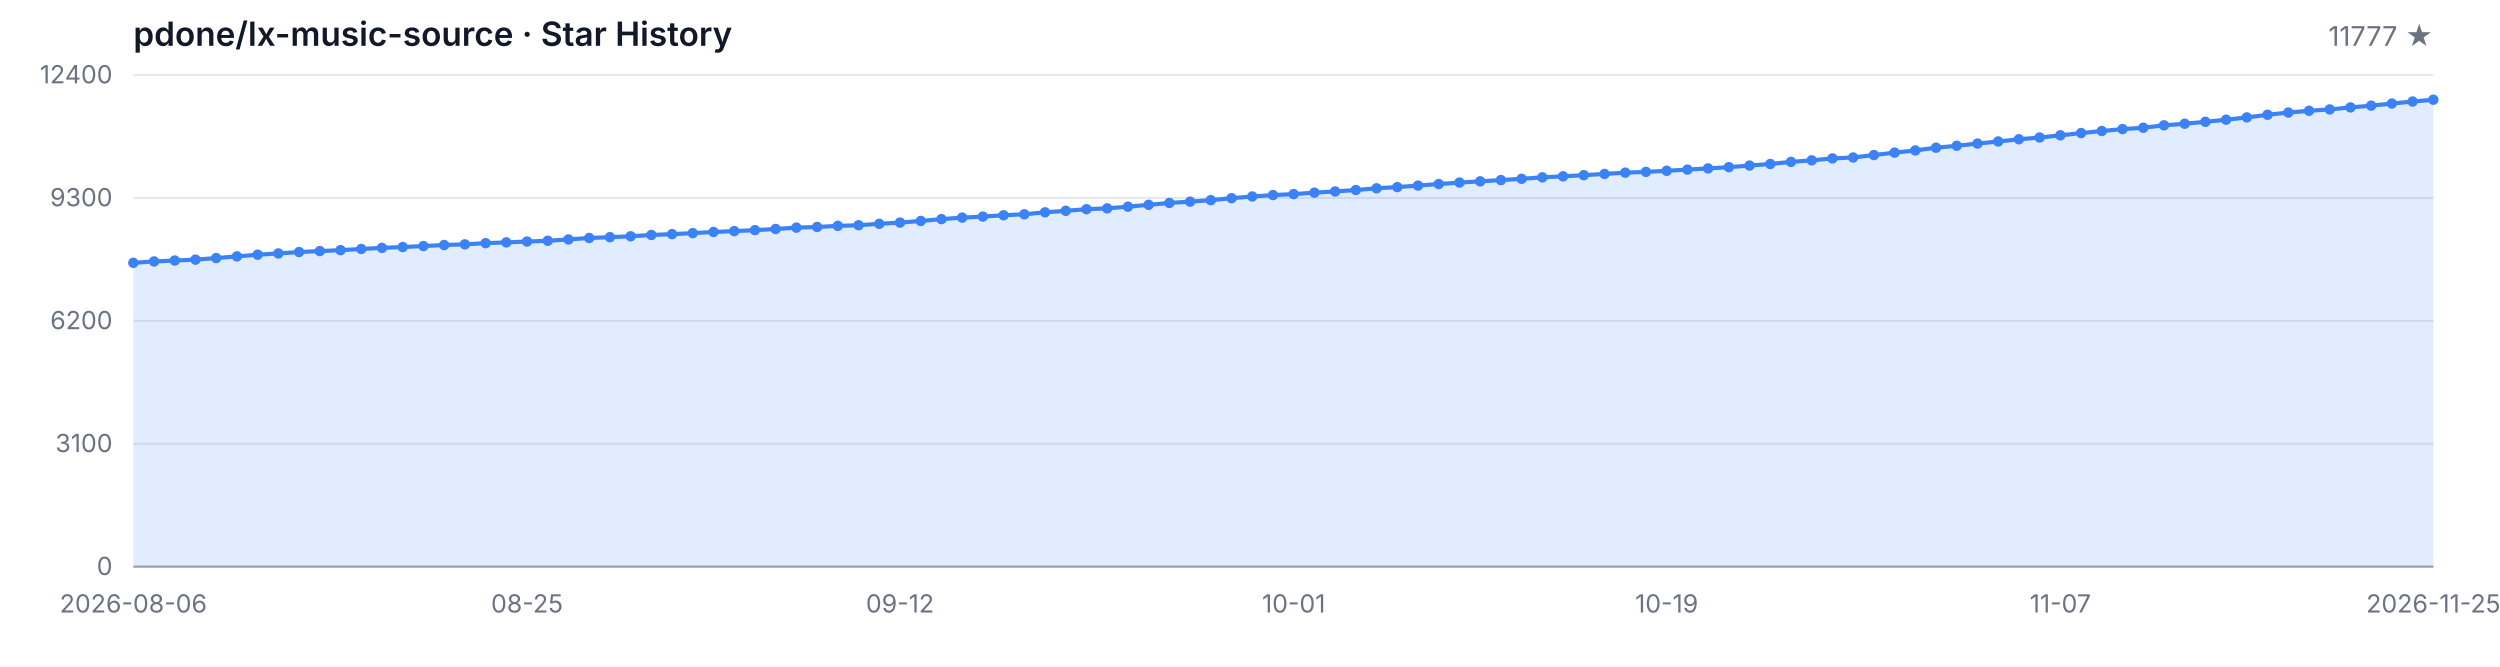
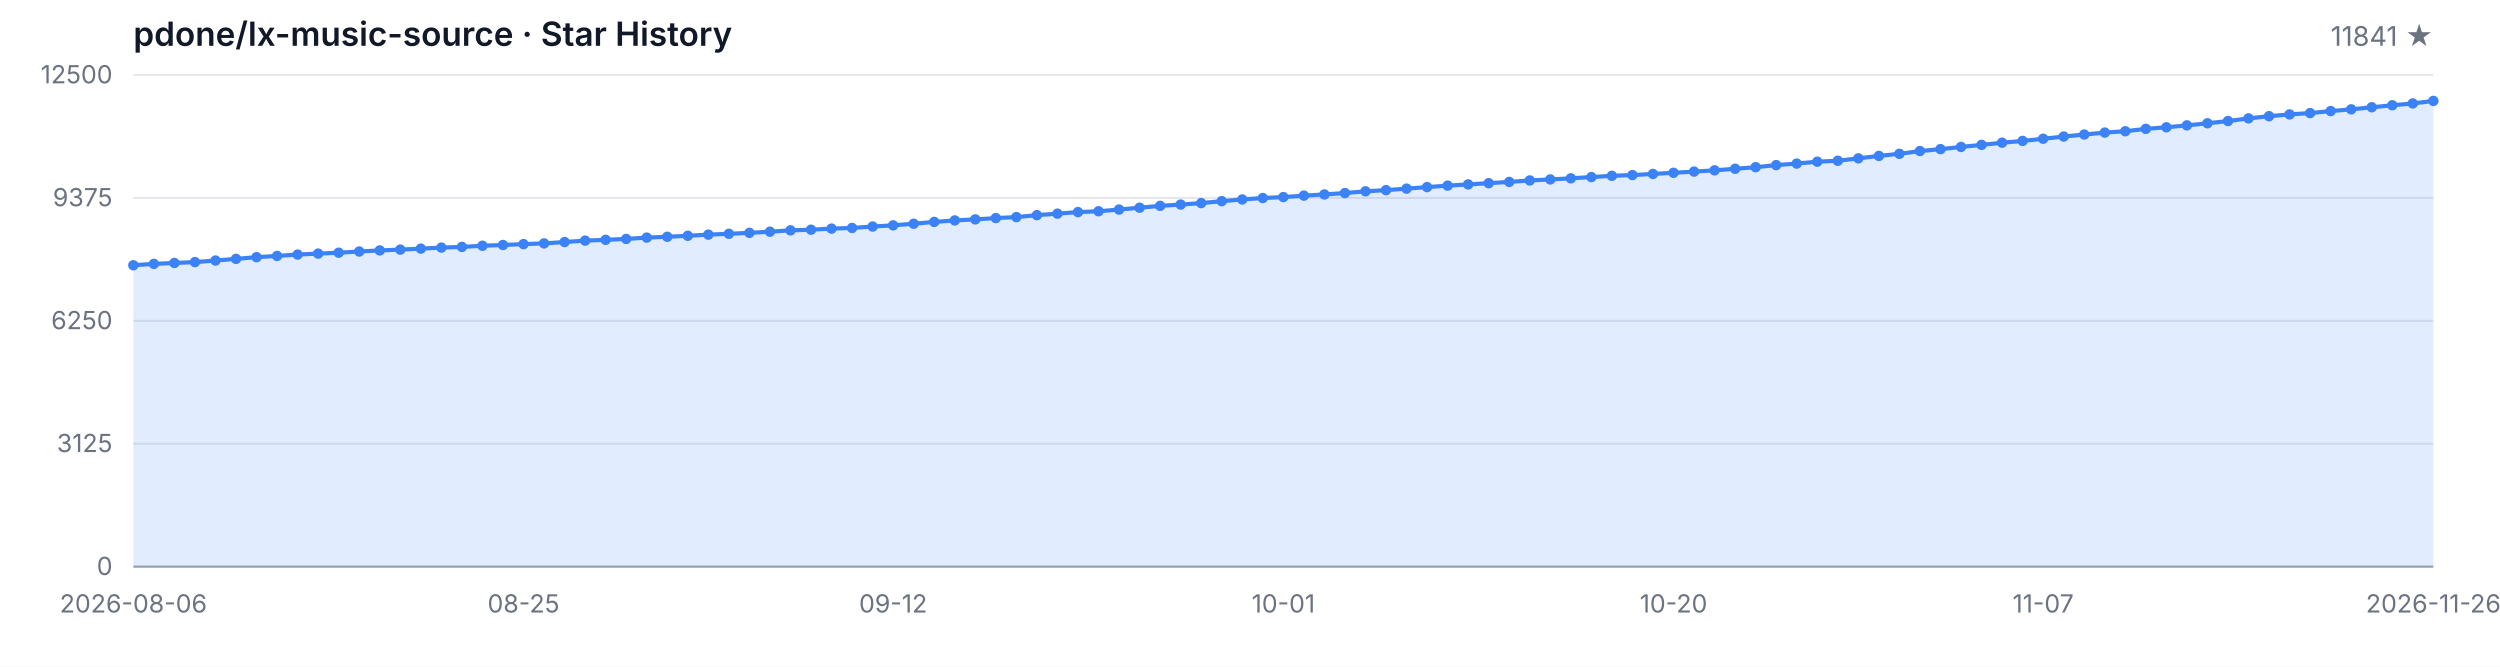
<svg xmlns="http://www.w3.org/2000/svg" width="1200" height="320" viewBox="0 0 1200 320" role="img" aria-label="Star History">
  <style>
  .bg { fill: #ffffff; }
  .grid { stroke: #e5e7eb; stroke-width: 1; }
  .axis { stroke: #9ca3af; stroke-width: 1; }
  .area { fill: rgba(59, 130, 246, 0.15); }
  .line { fill: none; stroke: #3b82f6; stroke-width: 2; stroke-linejoin: round; stroke-linecap: round; }
  .dot { fill: #3b82f6; }
  .tlabel { fill: #6b7280; font-family: -apple-system, BlinkMacSystemFont, 'Segoe UI', sans-serif; font-size: 12px; }
  .title { fill: #111827; font-family: -apple-system, BlinkMacSystemFont, 'Segoe UI', sans-serif; font-size: 16px; font-weight: 600; }
  .subtitle { fill: #6b7280; font-family: -apple-system, BlinkMacSystemFont, 'Segoe UI', sans-serif; font-size: 13px; }
  @media (prefers-color-scheme: dark) {
    .bg { fill: #0d1117; }
    .grid { stroke: #21262d; }
    .axis { stroke: #484f58; }
    .area { fill: rgba(58, 132, 255, 0.18); }
    .line { stroke: #58a6ff; }
    .dot { fill: #58a6ff; }
    .tlabel { fill: #8b949e; }
    .title { fill: #c9d1d9; }
    .subtitle { fill: #8b949e; }
  }
</style>
  <rect class="bg" width="1200" height="320" />
  <text class="title" x="64" y="22">pdone/lx-music-source · Star History</text>
-   <text class="subtitle" x="1168" y="22" text-anchor="end">11777 ★</text>
+   <text class="subtitle" x="1168" y="22" text-anchor="end">11841 ★</text>
  <line class="grid" x1="64" y1="272.00" x2="1168" y2="272.00" />
  <line class="grid" x1="64" y1="213.00" x2="1168" y2="213.00" />
  <line class="grid" x1="64" y1="154.00" x2="1168" y2="154.00" />
  <line class="grid" x1="64" y1="95.00" x2="1168" y2="95.00" />
  <line class="grid" x1="64" y1="36.00" x2="1168" y2="36.00" />
  <text class="tlabel" x="54" y="276.00" text-anchor="end">0</text>
-   <text class="tlabel" x="54" y="217.00" text-anchor="end">3100</text>
-   <text class="tlabel" x="54" y="158.00" text-anchor="end">6200</text>
-   <text class="tlabel" x="54" y="99.00" text-anchor="end">9300</text>
-   <text class="tlabel" x="54" y="40.00" text-anchor="end">12400</text>
+   <text class="tlabel" x="54" y="217.00" text-anchor="end">3125</text>
+   <text class="tlabel" x="54" y="158.00" text-anchor="end">6250</text>
+   <text class="tlabel" x="54" y="99.00" text-anchor="end">9375</text>
+   <text class="tlabel" x="54" y="40.00" text-anchor="end">12500</text>
  <line class="axis" x1="64" y1="272" x2="1168" y2="272" />
-   <path class="area" d="M 64.00 272.00 L 64.00 126.16 L 73.95 125.49 L 83.89 125.05 L 93.84 124.63 L 103.78 123.87 L 113.73 123.07 L 123.68 122.25 L 133.62 121.65 L 143.57 120.98 L 153.51 120.52 L 163.46 120.08 L 173.41 119.51 L 183.35 118.98 L 193.30 118.58 L 203.24 118.11 L 213.19 117.61 L 223.14 117.29 L 233.08 116.72 L 243.03 116.35 L 252.97 115.94 L 262.92 115.57 L 272.86 114.93 L 282.81 114.24 L 292.76 113.84 L 302.70 113.42 L 312.65 112.78 L 322.59 112.38 L 332.54 111.90 L 342.49 111.35 L 352.43 110.93 L 362.38 110.47 L 372.32 109.92 L 382.27 109.26 L 392.22 108.95 L 402.16 108.42 L 412.11 108.11 L 422.05 107.43 L 432.00 106.84 L 441.95 106.06 L 451.89 105.18 L 461.84 104.46 L 471.78 103.96 L 481.73 103.32 L 491.68 102.86 L 501.62 101.91 L 511.57 101.19 L 521.51 100.42 L 531.46 100.02 L 541.41 99.21 L 551.35 98.31 L 561.30 97.42 L 571.24 96.79 L 581.19 96.08 L 591.14 95.13 L 601.08 94.31 L 611.03 93.63 L 620.97 93.17 L 630.92 92.47 L 640.86 91.90 L 650.81 91.21 L 660.76 90.38 L 670.70 89.80 L 680.65 89.08 L 690.59 88.34 L 700.54 87.63 L 710.49 87.04 L 720.43 86.44 L 730.38 85.83 L 740.32 85.12 L 750.27 84.63 L 760.22 84.09 L 770.16 83.49 L 780.11 82.88 L 790.05 82.51 L 800.00 81.98 L 809.95 81.41 L 819.89 80.84 L 829.84 80.23 L 839.78 79.47 L 849.73 78.71 L 859.68 77.70 L 869.62 76.96 L 879.57 76.04 L 889.51 75.59 L 899.46 74.43 L 909.41 73.25 L 919.35 72.22 L 929.30 70.89 L 939.24 69.97 L 949.19 68.91 L 959.14 67.90 L 969.08 66.85 L 979.03 65.99 L 988.97 64.95 L 998.92 63.86 L 1008.86 62.89 L 1018.81 61.96 L 1028.76 61.31 L 1038.70 60.15 L 1048.65 59.39 L 1058.59 58.46 L 1068.54 57.45 L 1078.49 56.36 L 1088.43 55.09 L 1098.38 54.02 L 1108.32 53.17 L 1118.27 52.52 L 1128.22 51.55 L 1138.16 50.71 L 1148.11 49.70 L 1158.05 48.73 L 1168.00 47.86 L 1168.00 272.00 Z" />
-   <path class="line" d="M 64.00 126.16 L 73.95 125.49 L 83.89 125.05 L 93.84 124.63 L 103.78 123.87 L 113.73 123.07 L 123.68 122.25 L 133.62 121.65 L 143.57 120.98 L 153.51 120.52 L 163.46 120.08 L 173.41 119.51 L 183.35 118.98 L 193.30 118.58 L 203.24 118.11 L 213.19 117.61 L 223.14 117.29 L 233.08 116.72 L 243.03 116.35 L 252.97 115.94 L 262.92 115.57 L 272.86 114.93 L 282.81 114.24 L 292.76 113.84 L 302.70 113.42 L 312.65 112.78 L 322.59 112.38 L 332.54 111.90 L 342.49 111.35 L 352.43 110.93 L 362.38 110.47 L 372.32 109.92 L 382.27 109.26 L 392.22 108.95 L 402.16 108.42 L 412.11 108.11 L 422.05 107.43 L 432.00 106.84 L 441.95 106.06 L 451.89 105.18 L 461.84 104.46 L 471.78 103.96 L 481.73 103.32 L 491.68 102.86 L 501.62 101.91 L 511.57 101.19 L 521.51 100.42 L 531.46 100.02 L 541.41 99.21 L 551.35 98.31 L 561.30 97.42 L 571.24 96.79 L 581.19 96.08 L 591.14 95.13 L 601.08 94.31 L 611.03 93.63 L 620.97 93.17 L 630.92 92.47 L 640.86 91.90 L 650.81 91.21 L 660.76 90.38 L 670.70 89.80 L 680.65 89.08 L 690.59 88.34 L 700.54 87.63 L 710.49 87.04 L 720.43 86.44 L 730.38 85.83 L 740.32 85.12 L 750.27 84.63 L 760.22 84.09 L 770.16 83.49 L 780.11 82.88 L 790.05 82.51 L 800.00 81.98 L 809.95 81.41 L 819.89 80.84 L 829.84 80.23 L 839.78 79.47 L 849.73 78.71 L 859.68 77.70 L 869.62 76.96 L 879.57 76.04 L 889.51 75.59 L 899.46 74.43 L 909.41 73.25 L 919.35 72.22 L 929.30 70.89 L 939.24 69.97 L 949.19 68.91 L 959.14 67.90 L 969.08 66.85 L 979.03 65.99 L 988.97 64.95 L 998.92 63.86 L 1008.86 62.89 L 1018.81 61.96 L 1028.76 61.31 L 1038.70 60.15 L 1048.65 59.39 L 1058.59 58.46 L 1068.54 57.45 L 1078.49 56.36 L 1088.43 55.09 L 1098.38 54.02 L 1108.32 53.17 L 1118.27 52.52 L 1128.22 51.55 L 1138.16 50.71 L 1148.11 49.70 L 1158.05 48.73 L 1168.00 47.86" />
-   <circle class="dot" cx="64.00" cy="126.16" r="2.5" />
-   <circle class="dot" cx="73.95" cy="125.49" r="2.5" />
-   <circle class="dot" cx="83.89" cy="125.05" r="2.5" />
-   <circle class="dot" cx="93.84" cy="124.63" r="2.5" />
-   <circle class="dot" cx="103.78" cy="123.87" r="2.5" />
-   <circle class="dot" cx="113.73" cy="123.07" r="2.5" />
-   <circle class="dot" cx="123.68" cy="122.25" r="2.5" />
-   <circle class="dot" cx="133.62" cy="121.65" r="2.5" />
-   <circle class="dot" cx="143.57" cy="120.98" r="2.5" />
-   <circle class="dot" cx="153.51" cy="120.52" r="2.5" />
-   <circle class="dot" cx="163.46" cy="120.08" r="2.5" />
-   <circle class="dot" cx="173.41" cy="119.51" r="2.5" />
-   <circle class="dot" cx="183.35" cy="118.98" r="2.5" />
-   <circle class="dot" cx="193.30" cy="118.58" r="2.5" />
-   <circle class="dot" cx="203.24" cy="118.11" r="2.5" />
-   <circle class="dot" cx="213.19" cy="117.61" r="2.5" />
-   <circle class="dot" cx="223.14" cy="117.29" r="2.5" />
-   <circle class="dot" cx="233.08" cy="116.72" r="2.5" />
-   <circle class="dot" cx="243.03" cy="116.35" r="2.5" />
-   <circle class="dot" cx="252.97" cy="115.94" r="2.5" />
-   <circle class="dot" cx="262.92" cy="115.57" r="2.5" />
-   <circle class="dot" cx="272.86" cy="114.93" r="2.5" />
-   <circle class="dot" cx="282.81" cy="114.24" r="2.5" />
-   <circle class="dot" cx="292.76" cy="113.84" r="2.5" />
-   <circle class="dot" cx="302.70" cy="113.42" r="2.5" />
-   <circle class="dot" cx="312.65" cy="112.78" r="2.5" />
-   <circle class="dot" cx="322.59" cy="112.38" r="2.5" />
-   <circle class="dot" cx="332.54" cy="111.90" r="2.5" />
-   <circle class="dot" cx="342.49" cy="111.35" r="2.5" />
-   <circle class="dot" cx="352.43" cy="110.93" r="2.5" />
-   <circle class="dot" cx="362.38" cy="110.47" r="2.5" />
-   <circle class="dot" cx="372.32" cy="109.92" r="2.5" />
-   <circle class="dot" cx="382.27" cy="109.26" r="2.5" />
-   <circle class="dot" cx="392.22" cy="108.95" r="2.5" />
-   <circle class="dot" cx="402.16" cy="108.42" r="2.5" />
-   <circle class="dot" cx="412.11" cy="108.11" r="2.5" />
-   <circle class="dot" cx="422.05" cy="107.43" r="2.5" />
-   <circle class="dot" cx="432.00" cy="106.84" r="2.5" />
-   <circle class="dot" cx="441.95" cy="106.06" r="2.5" />
-   <circle class="dot" cx="451.89" cy="105.18" r="2.5" />
-   <circle class="dot" cx="461.84" cy="104.46" r="2.5" />
-   <circle class="dot" cx="471.78" cy="103.96" r="2.5" />
-   <circle class="dot" cx="481.73" cy="103.32" r="2.5" />
-   <circle class="dot" cx="491.68" cy="102.86" r="2.5" />
-   <circle class="dot" cx="501.62" cy="101.91" r="2.5" />
-   <circle class="dot" cx="511.57" cy="101.19" r="2.5" />
-   <circle class="dot" cx="521.51" cy="100.42" r="2.5" />
-   <circle class="dot" cx="531.46" cy="100.02" r="2.5" />
-   <circle class="dot" cx="541.41" cy="99.21" r="2.5" />
-   <circle class="dot" cx="551.35" cy="98.31" r="2.5" />
-   <circle class="dot" cx="561.30" cy="97.42" r="2.5" />
-   <circle class="dot" cx="571.24" cy="96.79" r="2.5" />
-   <circle class="dot" cx="581.19" cy="96.08" r="2.5" />
-   <circle class="dot" cx="591.14" cy="95.13" r="2.5" />
-   <circle class="dot" cx="601.08" cy="94.31" r="2.5" />
-   <circle class="dot" cx="611.03" cy="93.63" r="2.5" />
-   <circle class="dot" cx="620.97" cy="93.17" r="2.5" />
-   <circle class="dot" cx="630.92" cy="92.47" r="2.5" />
-   <circle class="dot" cx="640.86" cy="91.90" r="2.5" />
-   <circle class="dot" cx="650.81" cy="91.21" r="2.5" />
-   <circle class="dot" cx="660.76" cy="90.38" r="2.5" />
-   <circle class="dot" cx="670.70" cy="89.80" r="2.5" />
-   <circle class="dot" cx="680.65" cy="89.08" r="2.5" />
-   <circle class="dot" cx="690.59" cy="88.34" r="2.5" />
-   <circle class="dot" cx="700.54" cy="87.63" r="2.5" />
-   <circle class="dot" cx="710.49" cy="87.04" r="2.5" />
-   <circle class="dot" cx="720.43" cy="86.44" r="2.5" />
-   <circle class="dot" cx="730.38" cy="85.83" r="2.5" />
-   <circle class="dot" cx="740.32" cy="85.12" r="2.5" />
-   <circle class="dot" cx="750.27" cy="84.63" r="2.5" />
-   <circle class="dot" cx="760.22" cy="84.09" r="2.5" />
-   <circle class="dot" cx="770.16" cy="83.49" r="2.5" />
-   <circle class="dot" cx="780.11" cy="82.88" r="2.5" />
-   <circle class="dot" cx="790.05" cy="82.51" r="2.5" />
-   <circle class="dot" cx="800.00" cy="81.98" r="2.5" />
-   <circle class="dot" cx="809.95" cy="81.41" r="2.5" />
-   <circle class="dot" cx="819.89" cy="80.84" r="2.5" />
-   <circle class="dot" cx="829.84" cy="80.23" r="2.5" />
-   <circle class="dot" cx="839.78" cy="79.47" r="2.5" />
-   <circle class="dot" cx="849.73" cy="78.71" r="2.5" />
-   <circle class="dot" cx="859.68" cy="77.70" r="2.5" />
-   <circle class="dot" cx="869.62" cy="76.96" r="2.5" />
-   <circle class="dot" cx="879.57" cy="76.04" r="2.5" />
-   <circle class="dot" cx="889.51" cy="75.59" r="2.5" />
-   <circle class="dot" cx="899.46" cy="74.43" r="2.5" />
-   <circle class="dot" cx="909.41" cy="73.25" r="2.5" />
-   <circle class="dot" cx="919.35" cy="72.22" r="2.5" />
-   <circle class="dot" cx="929.30" cy="70.89" r="2.5" />
-   <circle class="dot" cx="939.24" cy="69.97" r="2.5" />
-   <circle class="dot" cx="949.19" cy="68.91" r="2.5" />
-   <circle class="dot" cx="959.14" cy="67.90" r="2.5" />
-   <circle class="dot" cx="969.08" cy="66.85" r="2.5" />
-   <circle class="dot" cx="979.03" cy="65.99" r="2.5" />
-   <circle class="dot" cx="988.97" cy="64.95" r="2.5" />
-   <circle class="dot" cx="998.92" cy="63.86" r="2.5" />
-   <circle class="dot" cx="1008.86" cy="62.89" r="2.5" />
-   <circle class="dot" cx="1018.81" cy="61.96" r="2.5" />
-   <circle class="dot" cx="1028.76" cy="61.31" r="2.5" />
-   <circle class="dot" cx="1038.70" cy="60.15" r="2.5" />
-   <circle class="dot" cx="1048.65" cy="59.39" r="2.5" />
-   <circle class="dot" cx="1058.59" cy="58.46" r="2.5" />
-   <circle class="dot" cx="1068.54" cy="57.45" r="2.5" />
-   <circle class="dot" cx="1078.49" cy="56.36" r="2.5" />
-   <circle class="dot" cx="1088.43" cy="55.09" r="2.5" />
-   <circle class="dot" cx="1098.38" cy="54.02" r="2.5" />
-   <circle class="dot" cx="1108.32" cy="53.17" r="2.5" />
-   <circle class="dot" cx="1118.27" cy="52.52" r="2.5" />
-   <circle class="dot" cx="1128.22" cy="51.55" r="2.5" />
-   <circle class="dot" cx="1138.16" cy="50.71" r="2.5" />
-   <circle class="dot" cx="1148.11" cy="49.70" r="2.5" />
-   <circle class="dot" cx="1158.05" cy="48.73" r="2.5" />
-   <circle class="dot" cx="1168.00" cy="47.86" r="2.5" />
+   <path class="area" d="M 64.00 272.00 L 64.00 127.32 L 73.86 126.66 L 83.71 126.23 L 93.57 125.81 L 103.43 125.06 L 113.29 124.26 L 123.14 123.45 L 133.00 122.85 L 142.86 122.19 L 152.71 121.73 L 162.57 121.30 L 172.43 120.73 L 182.29 120.20 L 192.14 119.81 L 202.00 119.34 L 211.86 118.85 L 221.71 118.52 L 231.57 117.96 L 241.43 117.60 L 251.29 117.18 L 261.14 116.83 L 271.00 116.18 L 280.86 115.50 L 290.71 115.11 L 300.57 114.69 L 310.43 114.05 L 320.29 113.65 L 330.14 113.18 L 340.00 112.63 L 349.86 112.22 L 359.71 111.77 L 369.57 111.22 L 379.43 110.56 L 389.29 110.26 L 399.14 109.73 L 409.00 109.42 L 418.86 108.74 L 428.71 108.16 L 438.57 107.39 L 448.43 106.52 L 458.29 105.80 L 468.14 105.31 L 478.00 104.67 L 487.86 104.21 L 497.71 103.27 L 507.57 102.55 L 517.43 101.80 L 527.29 101.40 L 537.14 100.59 L 547.00 99.70 L 556.86 98.81 L 566.71 98.19 L 576.57 97.49 L 586.43 96.55 L 596.29 95.74 L 606.14 95.06 L 616.00 94.60 L 625.86 93.90 L 635.71 93.34 L 645.57 92.66 L 655.43 91.83 L 665.29 91.26 L 675.14 90.54 L 685.00 89.81 L 694.86 89.11 L 704.71 88.52 L 714.57 87.92 L 724.43 87.32 L 734.29 86.62 L 744.14 86.13 L 754.00 85.60 L 763.86 84.99 L 773.71 84.39 L 783.57 84.03 L 793.43 83.50 L 803.29 82.94 L 813.14 82.37 L 823.00 81.77 L 832.86 81.01 L 842.71 80.25 L 852.57 79.25 L 862.43 78.52 L 872.29 77.61 L 882.14 77.16 L 892.00 76.01 L 901.86 74.84 L 911.71 73.82 L 921.57 72.50 L 931.43 71.59 L 941.29 70.53 L 951.14 69.53 L 961.00 68.49 L 970.86 67.64 L 980.71 66.60 L 990.57 65.53 L 1000.43 64.57 L 1010.29 63.64 L 1020.14 63.00 L 1030.00 61.85 L 1039.86 61.09 L 1049.71 60.17 L 1059.57 59.17 L 1069.43 58.09 L 1079.29 56.82 L 1089.14 55.77 L 1099.00 54.92 L 1108.86 54.28 L 1118.71 53.31 L 1128.57 52.48 L 1138.43 51.48 L 1148.29 50.52 L 1158.14 49.65 L 1168.00 48.44 L 1168.00 272.00 Z" />
+   <path class="line" d="M 64.00 127.32 L 73.86 126.66 L 83.71 126.23 L 93.57 125.81 L 103.43 125.06 L 113.29 124.26 L 123.14 123.45 L 133.00 122.85 L 142.86 122.19 L 152.71 121.73 L 162.57 121.30 L 172.43 120.73 L 182.29 120.20 L 192.14 119.81 L 202.00 119.34 L 211.86 118.85 L 221.71 118.52 L 231.57 117.96 L 241.43 117.60 L 251.29 117.18 L 261.14 116.83 L 271.00 116.18 L 280.86 115.50 L 290.71 115.11 L 300.57 114.69 L 310.43 114.05 L 320.29 113.65 L 330.14 113.18 L 340.00 112.63 L 349.86 112.22 L 359.71 111.77 L 369.57 111.22 L 379.43 110.56 L 389.29 110.26 L 399.14 109.73 L 409.00 109.42 L 418.86 108.74 L 428.71 108.16 L 438.57 107.39 L 448.43 106.52 L 458.29 105.80 L 468.14 105.31 L 478.00 104.67 L 487.86 104.21 L 497.71 103.27 L 507.57 102.55 L 517.43 101.80 L 527.29 101.40 L 537.14 100.59 L 547.00 99.70 L 556.86 98.81 L 566.71 98.19 L 576.57 97.49 L 586.43 96.55 L 596.29 95.74 L 606.14 95.06 L 616.00 94.60 L 625.86 93.90 L 635.71 93.34 L 645.57 92.66 L 655.43 91.83 L 665.29 91.26 L 675.14 90.54 L 685.00 89.81 L 694.86 89.11 L 704.71 88.52 L 714.57 87.92 L 724.43 87.32 L 734.29 86.62 L 744.14 86.13 L 754.00 85.60 L 763.86 84.99 L 773.71 84.39 L 783.57 84.03 L 793.43 83.50 L 803.29 82.94 L 813.14 82.37 L 823.00 81.77 L 832.86 81.01 L 842.71 80.25 L 852.57 79.25 L 862.43 78.52 L 872.29 77.61 L 882.14 77.16 L 892.00 76.01 L 901.86 74.84 L 911.71 73.82 L 921.57 72.50 L 931.43 71.59 L 941.29 70.53 L 951.14 69.53 L 961.00 68.49 L 970.86 67.64 L 980.71 66.60 L 990.57 65.53 L 1000.43 64.57 L 1010.29 63.64 L 1020.14 63.00 L 1030.00 61.85 L 1039.86 61.09 L 1049.71 60.17 L 1059.57 59.17 L 1069.43 58.09 L 1079.29 56.82 L 1089.14 55.77 L 1099.00 54.92 L 1108.86 54.28 L 1118.71 53.31 L 1128.57 52.48 L 1138.43 51.48 L 1148.29 50.52 L 1158.14 49.65 L 1168.00 48.44" />
+   <circle class="dot" cx="64.00" cy="127.32" r="2.5" />
+   <circle class="dot" cx="73.86" cy="126.66" r="2.5" />
+   <circle class="dot" cx="83.71" cy="126.23" r="2.5" />
+   <circle class="dot" cx="93.57" cy="125.81" r="2.5" />
+   <circle class="dot" cx="103.43" cy="125.06" r="2.5" />
+   <circle class="dot" cx="113.29" cy="124.26" r="2.5" />
+   <circle class="dot" cx="123.14" cy="123.45" r="2.5" />
+   <circle class="dot" cx="133.00" cy="122.85" r="2.5" />
+   <circle class="dot" cx="142.86" cy="122.19" r="2.5" />
+   <circle class="dot" cx="152.71" cy="121.73" r="2.5" />
+   <circle class="dot" cx="162.57" cy="121.30" r="2.5" />
+   <circle class="dot" cx="172.43" cy="120.73" r="2.5" />
+   <circle class="dot" cx="182.29" cy="120.20" r="2.5" />
+   <circle class="dot" cx="192.14" cy="119.81" r="2.5" />
+   <circle class="dot" cx="202.00" cy="119.34" r="2.5" />
+   <circle class="dot" cx="211.86" cy="118.85" r="2.5" />
+   <circle class="dot" cx="221.71" cy="118.52" r="2.5" />
+   <circle class="dot" cx="231.57" cy="117.96" r="2.5" />
+   <circle class="dot" cx="241.43" cy="117.60" r="2.5" />
+   <circle class="dot" cx="251.29" cy="117.18" r="2.5" />
+   <circle class="dot" cx="261.14" cy="116.83" r="2.5" />
+   <circle class="dot" cx="271.00" cy="116.18" r="2.5" />
+   <circle class="dot" cx="280.86" cy="115.50" r="2.5" />
+   <circle class="dot" cx="290.71" cy="115.11" r="2.5" />
+   <circle class="dot" cx="300.57" cy="114.69" r="2.5" />
+   <circle class="dot" cx="310.43" cy="114.05" r="2.5" />
+   <circle class="dot" cx="320.29" cy="113.65" r="2.5" />
+   <circle class="dot" cx="330.14" cy="113.18" r="2.5" />
+   <circle class="dot" cx="340.00" cy="112.63" r="2.5" />
+   <circle class="dot" cx="349.86" cy="112.22" r="2.5" />
+   <circle class="dot" cx="359.71" cy="111.77" r="2.5" />
+   <circle class="dot" cx="369.57" cy="111.22" r="2.5" />
+   <circle class="dot" cx="379.43" cy="110.56" r="2.5" />
+   <circle class="dot" cx="389.29" cy="110.26" r="2.5" />
+   <circle class="dot" cx="399.14" cy="109.73" r="2.5" />
+   <circle class="dot" cx="409.00" cy="109.42" r="2.5" />
+   <circle class="dot" cx="418.86" cy="108.74" r="2.5" />
+   <circle class="dot" cx="428.71" cy="108.16" r="2.5" />
+   <circle class="dot" cx="438.57" cy="107.39" r="2.5" />
+   <circle class="dot" cx="448.43" cy="106.52" r="2.5" />
+   <circle class="dot" cx="458.29" cy="105.80" r="2.5" />
+   <circle class="dot" cx="468.14" cy="105.31" r="2.5" />
+   <circle class="dot" cx="478.00" cy="104.67" r="2.5" />
+   <circle class="dot" cx="487.86" cy="104.21" r="2.5" />
+   <circle class="dot" cx="497.71" cy="103.27" r="2.5" />
+   <circle class="dot" cx="507.57" cy="102.55" r="2.5" />
+   <circle class="dot" cx="517.43" cy="101.80" r="2.5" />
+   <circle class="dot" cx="527.29" cy="101.40" r="2.5" />
+   <circle class="dot" cx="537.14" cy="100.59" r="2.5" />
+   <circle class="dot" cx="547.00" cy="99.70" r="2.5" />
+   <circle class="dot" cx="556.86" cy="98.81" r="2.5" />
+   <circle class="dot" cx="566.71" cy="98.19" r="2.5" />
+   <circle class="dot" cx="576.57" cy="97.49" r="2.5" />
+   <circle class="dot" cx="586.43" cy="96.55" r="2.5" />
+   <circle class="dot" cx="596.29" cy="95.74" r="2.5" />
+   <circle class="dot" cx="606.14" cy="95.06" r="2.5" />
+   <circle class="dot" cx="616.00" cy="94.60" r="2.5" />
+   <circle class="dot" cx="625.86" cy="93.90" r="2.5" />
+   <circle class="dot" cx="635.71" cy="93.34" r="2.5" />
+   <circle class="dot" cx="645.57" cy="92.66" r="2.5" />
+   <circle class="dot" cx="655.43" cy="91.83" r="2.5" />
+   <circle class="dot" cx="665.29" cy="91.26" r="2.5" />
+   <circle class="dot" cx="675.14" cy="90.54" r="2.5" />
+   <circle class="dot" cx="685.00" cy="89.81" r="2.5" />
+   <circle class="dot" cx="694.86" cy="89.11" r="2.5" />
+   <circle class="dot" cx="704.71" cy="88.52" r="2.5" />
+   <circle class="dot" cx="714.57" cy="87.92" r="2.5" />
+   <circle class="dot" cx="724.43" cy="87.32" r="2.5" />
+   <circle class="dot" cx="734.29" cy="86.62" r="2.5" />
+   <circle class="dot" cx="744.14" cy="86.13" r="2.5" />
+   <circle class="dot" cx="754.00" cy="85.60" r="2.5" />
+   <circle class="dot" cx="763.86" cy="84.99" r="2.5" />
+   <circle class="dot" cx="773.71" cy="84.39" r="2.5" />
+   <circle class="dot" cx="783.57" cy="84.03" r="2.5" />
+   <circle class="dot" cx="793.43" cy="83.50" r="2.5" />
+   <circle class="dot" cx="803.29" cy="82.94" r="2.5" />
+   <circle class="dot" cx="813.14" cy="82.37" r="2.5" />
+   <circle class="dot" cx="823.00" cy="81.77" r="2.5" />
+   <circle class="dot" cx="832.86" cy="81.01" r="2.5" />
+   <circle class="dot" cx="842.71" cy="80.25" r="2.5" />
+   <circle class="dot" cx="852.57" cy="79.25" r="2.5" />
+   <circle class="dot" cx="862.43" cy="78.52" r="2.5" />
+   <circle class="dot" cx="872.29" cy="77.61" r="2.5" />
+   <circle class="dot" cx="882.14" cy="77.16" r="2.5" />
+   <circle class="dot" cx="892.00" cy="76.01" r="2.5" />
+   <circle class="dot" cx="901.86" cy="74.84" r="2.5" />
+   <circle class="dot" cx="911.71" cy="73.82" r="2.5" />
+   <circle class="dot" cx="921.57" cy="72.50" r="2.5" />
+   <circle class="dot" cx="931.43" cy="71.59" r="2.5" />
+   <circle class="dot" cx="941.29" cy="70.53" r="2.5" />
+   <circle class="dot" cx="951.14" cy="69.53" r="2.5" />
+   <circle class="dot" cx="961.00" cy="68.49" r="2.5" />
+   <circle class="dot" cx="970.86" cy="67.64" r="2.5" />
+   <circle class="dot" cx="980.71" cy="66.60" r="2.5" />
+   <circle class="dot" cx="990.57" cy="65.53" r="2.5" />
+   <circle class="dot" cx="1000.43" cy="64.57" r="2.5" />
+   <circle class="dot" cx="1010.29" cy="63.64" r="2.5" />
+   <circle class="dot" cx="1020.14" cy="63.00" r="2.5" />
+   <circle class="dot" cx="1030.00" cy="61.85" r="2.5" />
+   <circle class="dot" cx="1039.86" cy="61.09" r="2.5" />
+   <circle class="dot" cx="1049.71" cy="60.17" r="2.5" />
+   <circle class="dot" cx="1059.57" cy="59.17" r="2.5" />
+   <circle class="dot" cx="1069.43" cy="58.09" r="2.5" />
+   <circle class="dot" cx="1079.29" cy="56.82" r="2.5" />
+   <circle class="dot" cx="1089.14" cy="55.77" r="2.5" />
+   <circle class="dot" cx="1099.00" cy="54.92" r="2.5" />
+   <circle class="dot" cx="1108.86" cy="54.28" r="2.5" />
+   <circle class="dot" cx="1118.71" cy="53.31" r="2.5" />
+   <circle class="dot" cx="1128.57" cy="52.48" r="2.5" />
+   <circle class="dot" cx="1138.43" cy="51.48" r="2.5" />
+   <circle class="dot" cx="1148.29" cy="50.52" r="2.5" />
+   <circle class="dot" cx="1158.14" cy="49.65" r="2.5" />
+   <circle class="dot" cx="1168.00" cy="48.44" r="2.5" />
  <text class="tlabel" x="64.00" y="294" text-anchor="middle">2026-08-06</text>
-   <text class="tlabel" x="252.97" y="294" text-anchor="middle">08-25</text>
-   <text class="tlabel" x="432.00" y="294" text-anchor="middle">09-12</text>
-   <text class="tlabel" x="620.97" y="294" text-anchor="middle">10-01</text>
-   <text class="tlabel" x="800.00" y="294" text-anchor="middle">10-19</text>
-   <text class="tlabel" x="988.97" y="294" text-anchor="middle">11-07</text>
-   <text class="tlabel" x="1168.00" y="294" text-anchor="middle">2026-11-25</text>
+   <text class="tlabel" x="251.29" y="294" text-anchor="middle">08-25</text>
+   <text class="tlabel" x="428.71" y="294" text-anchor="middle">09-12</text>
+   <text class="tlabel" x="616.00" y="294" text-anchor="middle">10-01</text>
+   <text class="tlabel" x="803.29" y="294" text-anchor="middle">10-20</text>
+   <text class="tlabel" x="980.71" y="294" text-anchor="middle">11-07</text>
+   <text class="tlabel" x="1168.00" y="294" text-anchor="middle">2026-11-26</text>
</svg>
